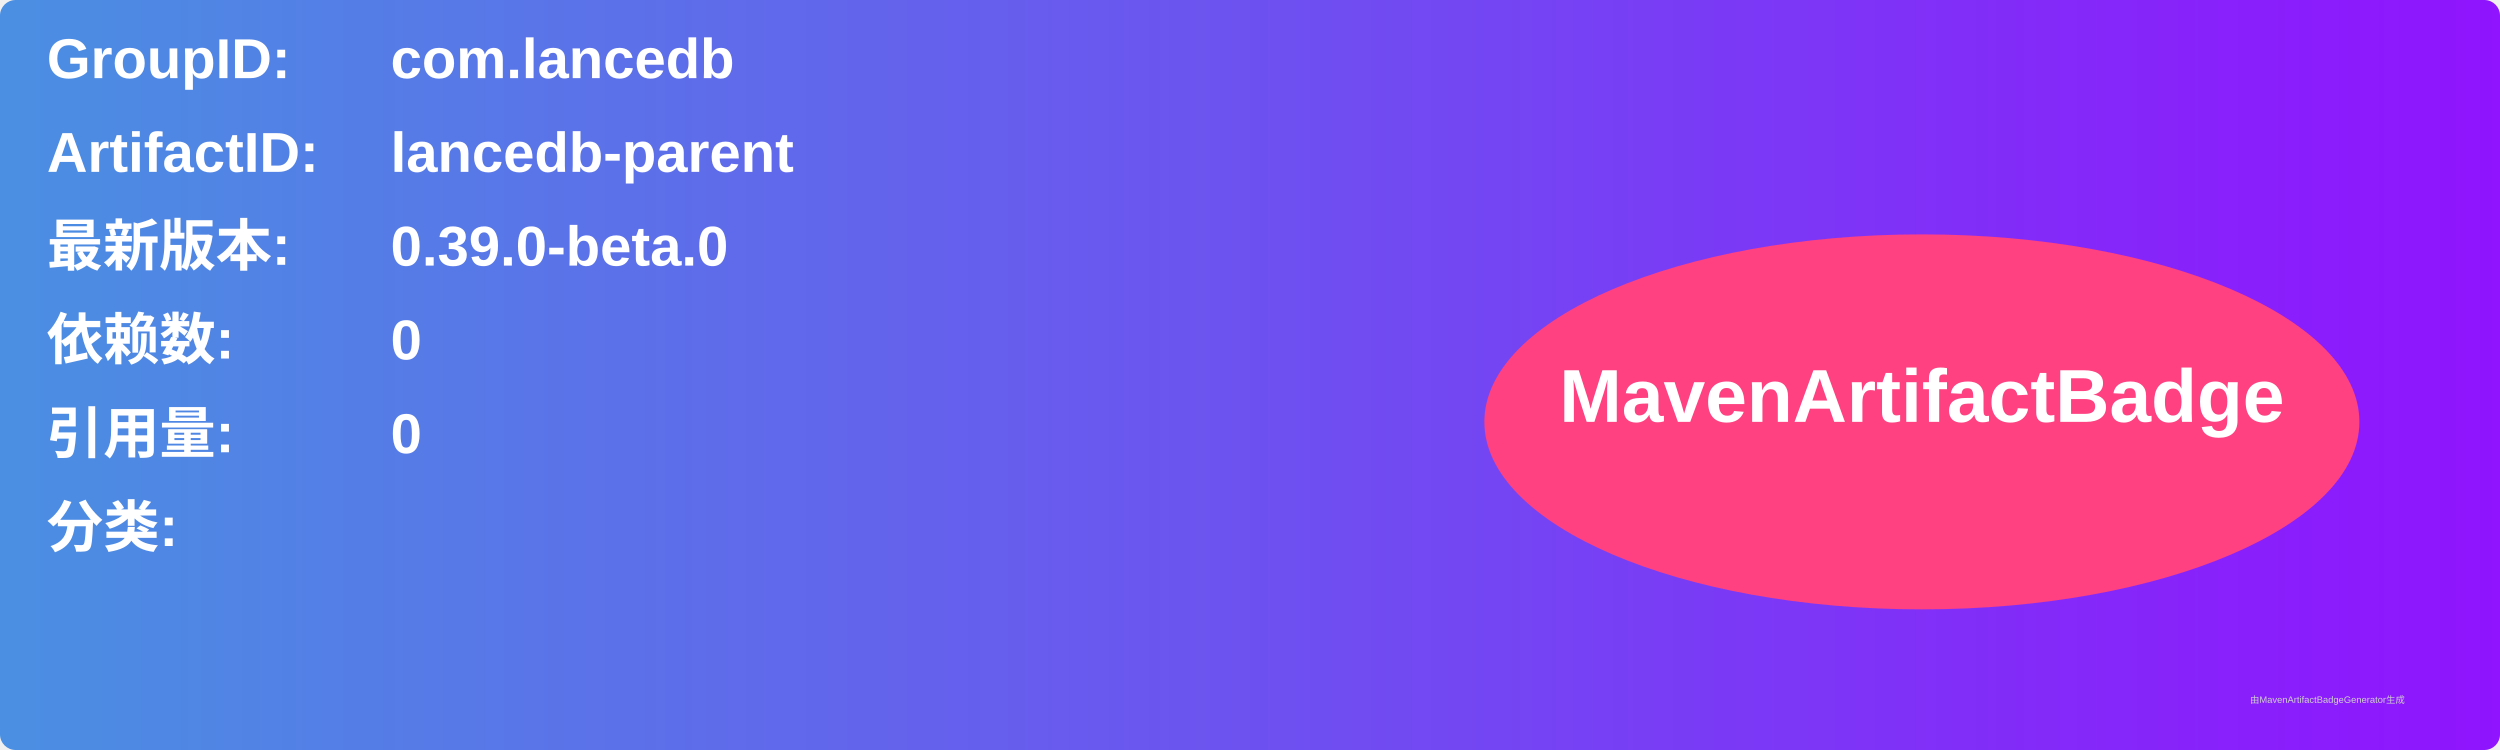
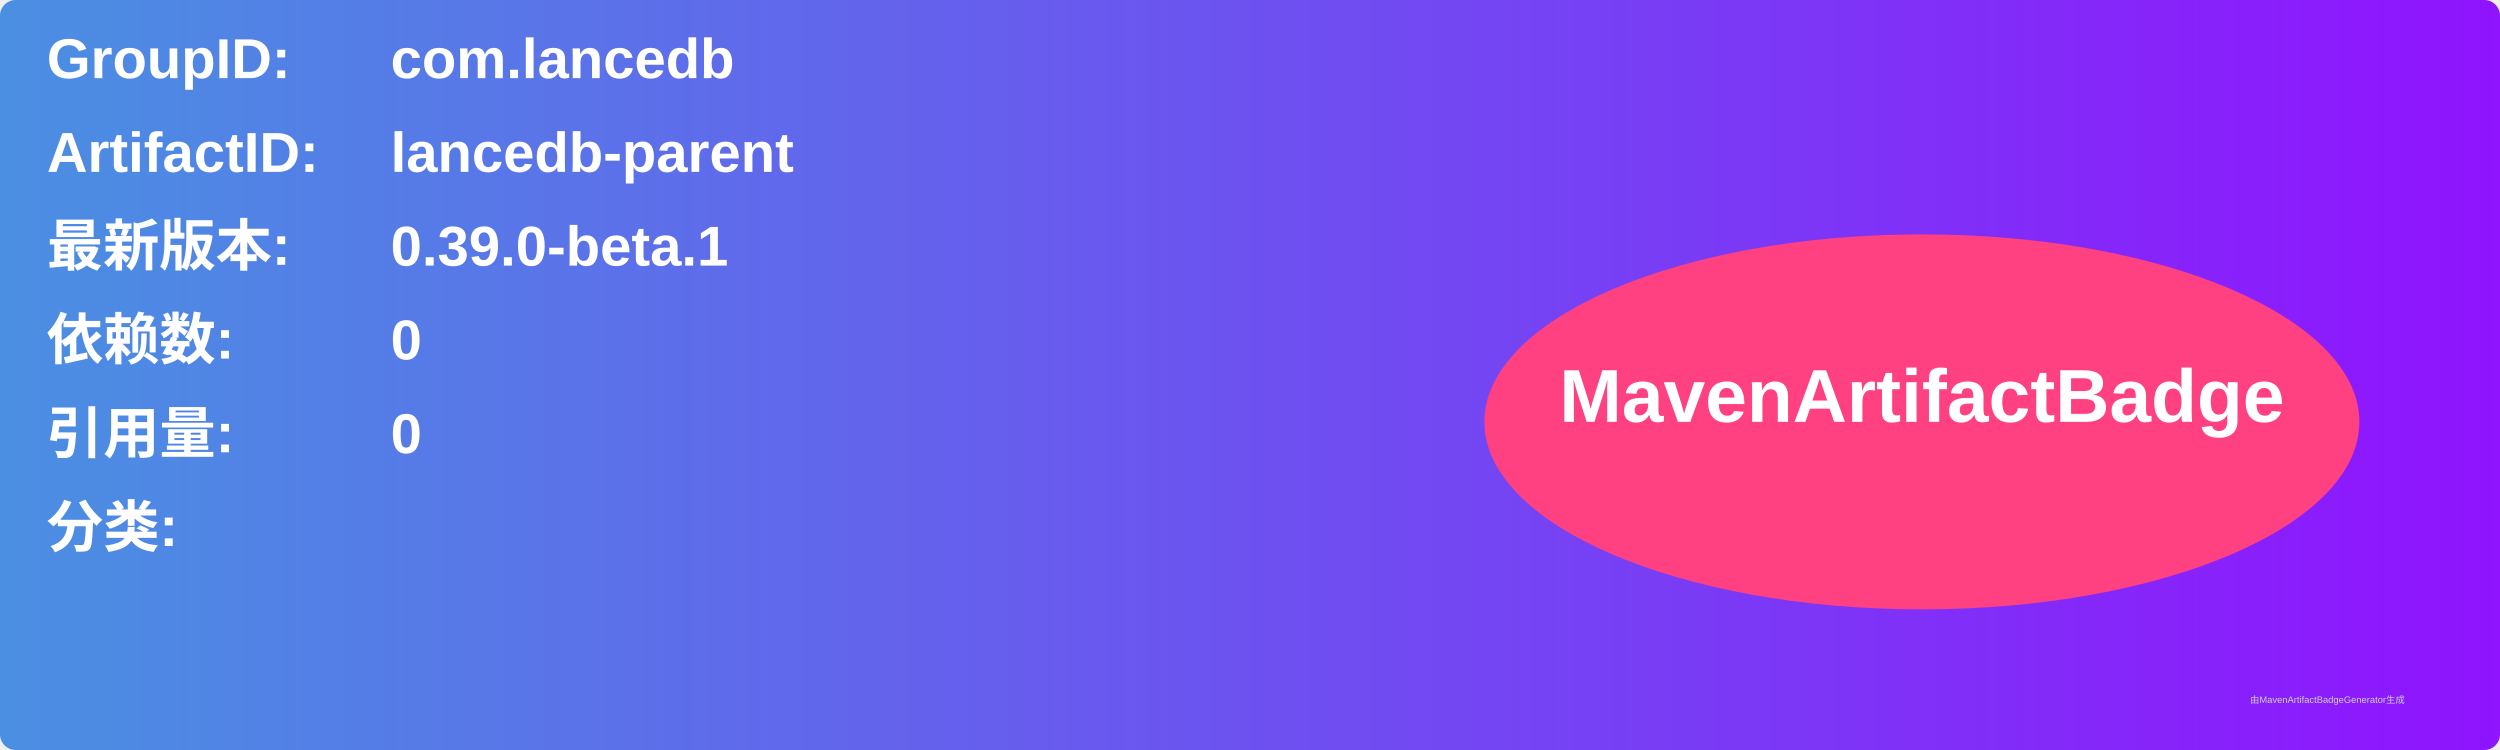
<svg xmlns="http://www.w3.org/2000/svg" width="800" height="240" viewBox="0 0 800 240">
  <linearGradient id="grad" x1="0%" y1="0%" x2="100%" y2="0%">
    <stop offset="0%" stop-color="#4a90e2" />
    <stop offset="100%" stop-color="#9013fe" />
  </linearGradient>
  <rect width="100%" height="100%" rx="5" ry="5" fill="url(#grad)" />
  <g transform="translate(15, 15)">
    <text x="0" y="10" font-family="Arial" font-size="18" fill="white" font-weight="bold" width="260">GroupID:</text>
    <text x="110" y="10" font-family="Arial" font-size="18" fill="white" font-weight="bold" width="460">com.lancedb</text>
    <text x="0" y="40" font-family="Arial" font-size="18" fill="white" font-weight="bold" width="260">ArtifactID:</text>
    <text x="110" y="40" font-family="Arial" font-size="18" fill="white" font-weight="bold" width="460">lancedb-parent</text>
    <text x="0" y="70" font-family="Arial" font-size="18" fill="white" font-weight="bold">最新版本:</text>
    <text x="110" y="70" font-family="Arial" font-size="18" fill="white" font-weight="bold">
-       <tspan font-weight="bold">0.39.0-beta.0</tspan>
+       <tspan font-weight="bold">0.39.0-beta.1</tspan>
    </text>
    <text x="0" y="100" font-family="Arial" font-size="18" fill="white" font-weight="bold">依赖数: </text>
    <text x="110" y="100" font-family="Arial" font-size="18" fill="white">
      <tspan font-weight="bold">0</tspan>
    </text>
    <text x="0" y="130" font-family="Arial" font-size="18" fill="white" font-weight="bold">引用量: </text>
    <text x="110" y="130" font-family="Arial" font-size="18" fill="white">
      <tspan font-weight="bold">0</tspan>
    </text>
    <text x="0" y="160" font-family="Arial" font-size="18" fill="white" font-weight="bold">分类:</text>
    <text x="10" y="190" font-family="Arial" font-size="10" fill="white">
      <tspan font-weight="bold" />
    </text>
    <ellipse cx="600" cy="120" rx="140" ry="60" fill="#ff4081" />
    <text x="600" y="120" text-anchor="middle" font-family="Arial" font-size="24" fill="white" font-weight="bold">MavenArtifactBadge</text>
  </g>
  <text x="720" y="225" font-family="Arial" font-size="3" fill="#d0d0d0">由MavenArtifactBadgeGenerator生成</text>
</svg>
